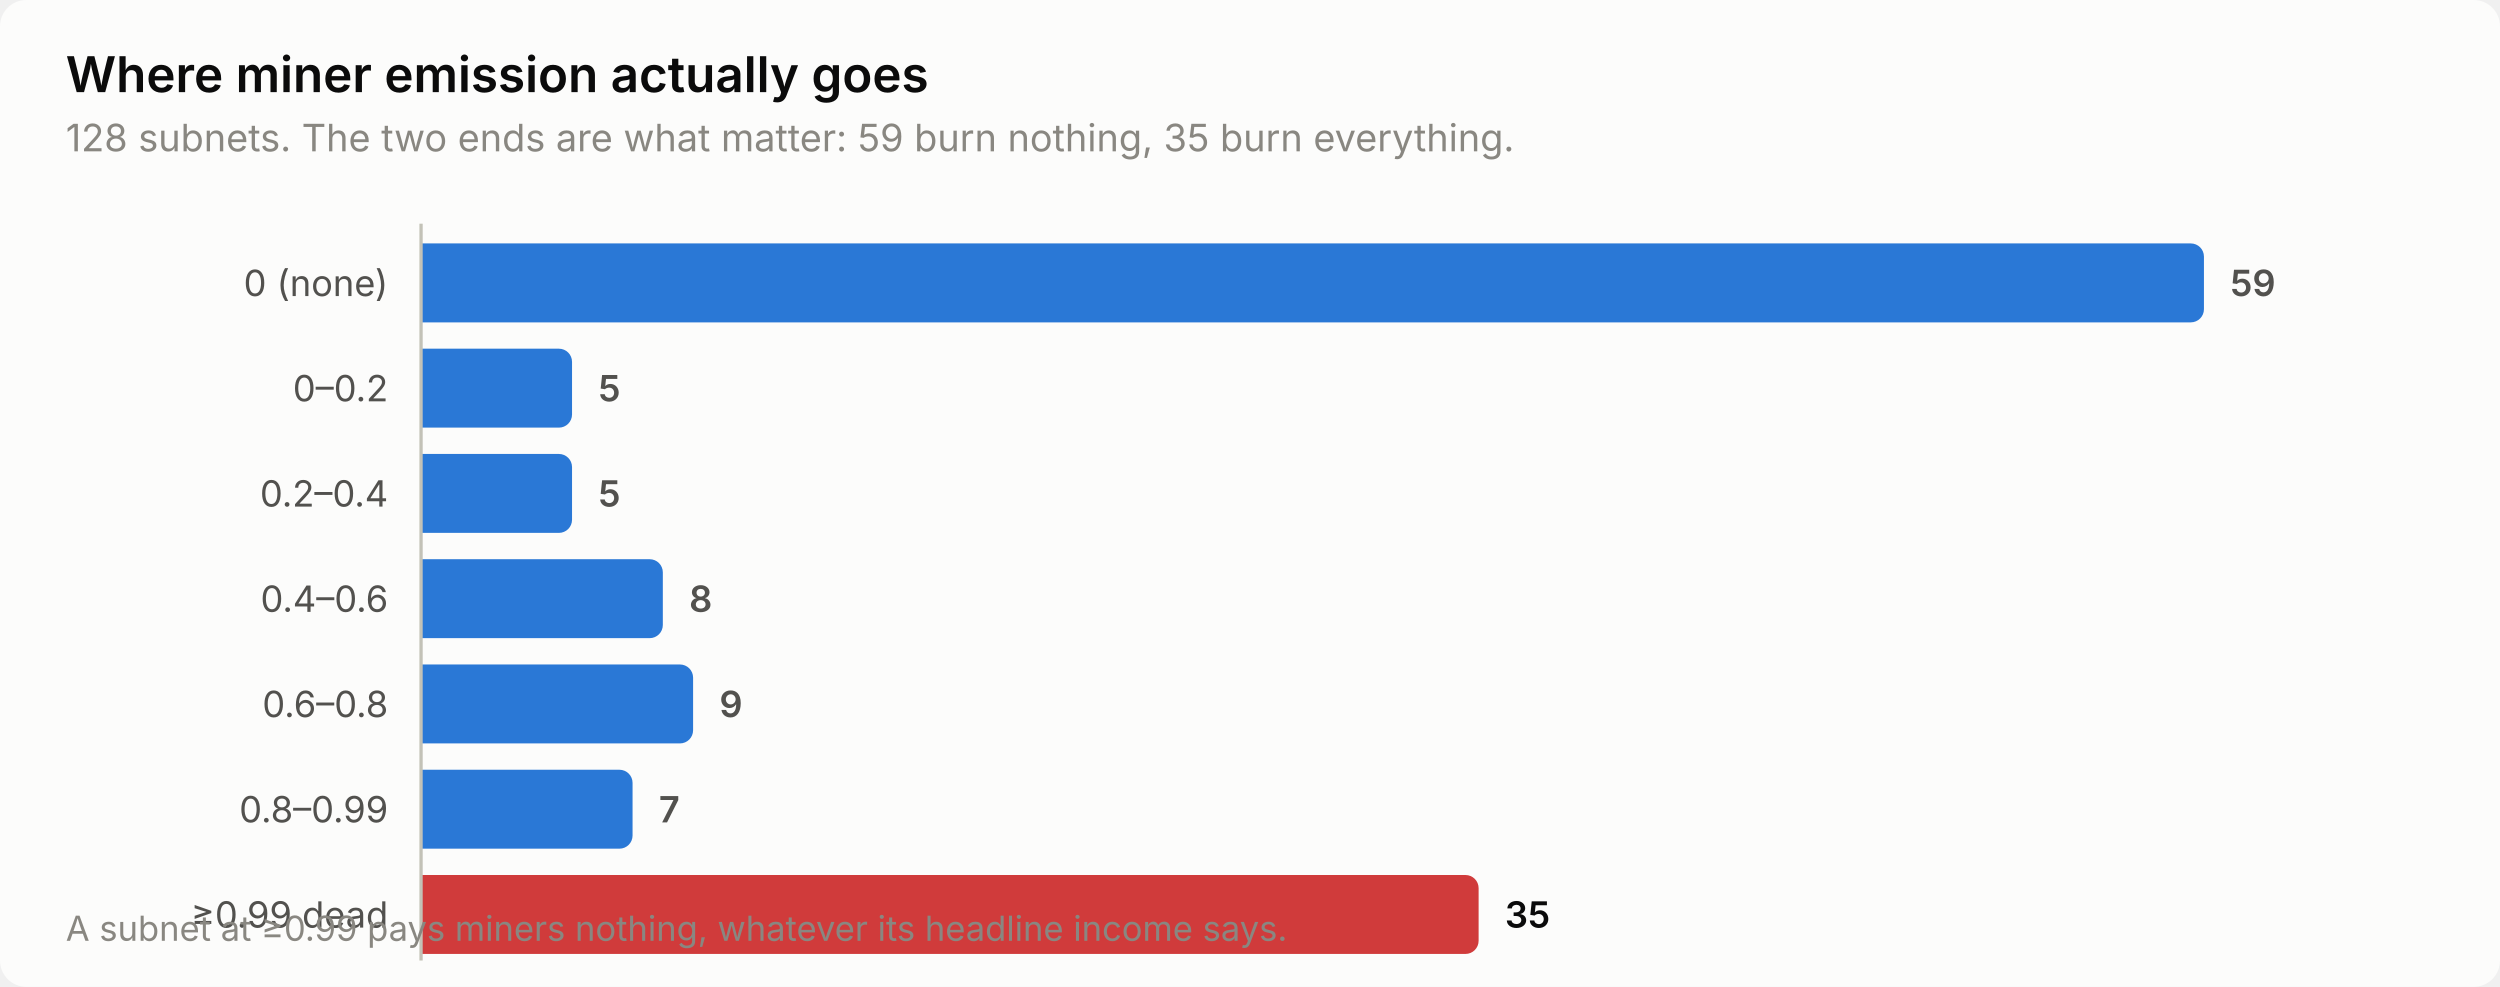
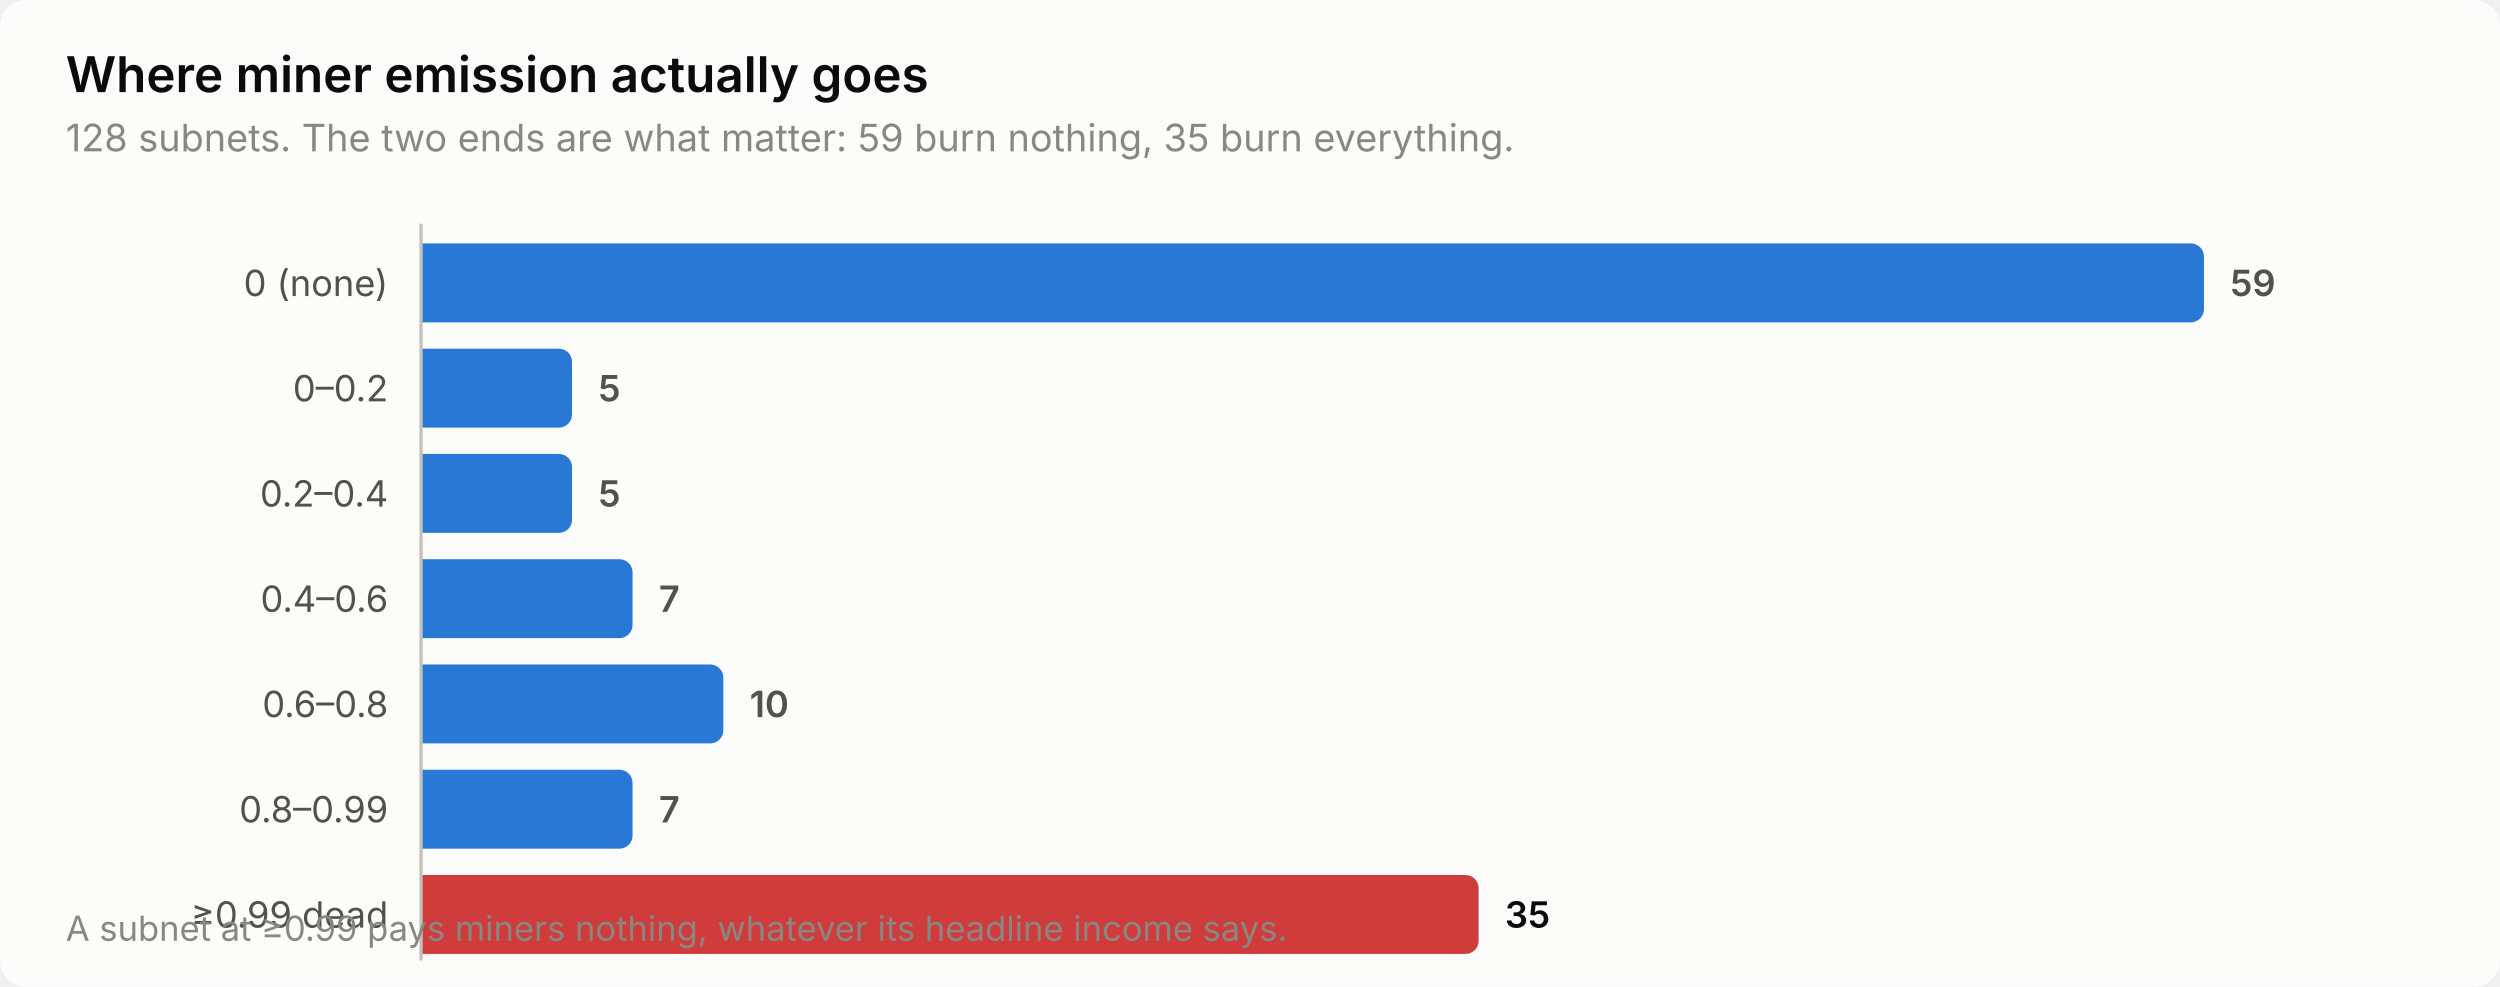
<svg xmlns="http://www.w3.org/2000/svg" width="760" height="300" viewBox="0 0 760 300" role="img" aria-label="Where miner emission actually goes">
  <style>
    text { font-family: system-ui, -apple-system, 'Segoe UI', sans-serif; }
    .t-title { font-size: 15px; font-weight: 600; }
    .t-sub { font-size: 11.5px; }
    .t-lab { font-size: 11px; }
    .t-val { font-size: 11px; font-weight: 600; font-variant-numeric: tabular-nums; }
    .t-tick { font-size: 10.5px; font-variant-numeric: tabular-nums; }

    .surface { fill: #fcfcfb; }
    .ink { fill: #0b0b0b; }
    .ink2 { fill: #52514e; }
    .muted { fill: #898781; }
    .grid { stroke: #e1e0d9; }
    .axis { stroke: #c3c2b7; }
    .accent { fill: #2a78d6; }
    .critical { fill: #d03b3b; }
    .deemph { fill: #d8d7d0; }

    @media (prefers-color-scheme: dark) {
      .surface { fill: #1a1a19; }
      .ink { fill: #ffffff; }
      .ink2 { fill: #c3c2b7; }
      .muted { fill: #898781; }
      .grid { stroke: #2c2c2a; }
      .axis { stroke: #383835; }
      .accent { fill: #3987e5; }
      .deemph { fill: #3a3a37; }
    }
</style>
  <rect class="surface" width="760" height="300" rx="8" />
  <text class="ink t-title" x="20" y="28">Where miner emission actually goes</text>
  <text class="muted t-sub" x="20" y="46">128 subnets. The two ends are what matter: 59 burn nothing, 35 burn everything.</text>
  <text class="ink2 t-lab" x="118" y="90" text-anchor="end">0 (none)</text>
  <path class="accent" d="M128.0,74.0 H666.0 a4.0,4.0 0 0 1 4.0,4.0 V94.0 a4.0,4.0 0 0 1 -4.0,4.0 H128.0 Z" />
  <text class="ink2 t-val" x="678.0" y="90">59</text>
  <text class="ink2 t-lab" x="118" y="122" text-anchor="end">0–0.2</text>
  <path class="accent" d="M128.0,106.0 H169.9 a4.0,4.0 0 0 1 4.0,4.0 V126.0 a4.0,4.0 0 0 1 -4.0,4.0 H128.0 Z" />
  <text class="ink2 t-val" x="181.9" y="122">5</text>
  <text class="ink2 t-lab" x="118" y="154" text-anchor="end">0.2–0.4</text>
  <path class="accent" d="M128.0,138.0 H169.9 a4.0,4.0 0 0 1 4.0,4.0 V158.0 a4.0,4.0 0 0 1 -4.0,4.0 H128.0 Z" />
  <text class="ink2 t-val" x="181.9" y="154">5</text>
  <text class="ink2 t-lab" x="118" y="186" text-anchor="end">0.4–0.6</text>
-   <path class="accent" d="M128.0,170.0 H197.5 a4.0,4.0 0 0 1 4.0,4.0 V190.0 a4.0,4.0 0 0 1 -4.0,4.0 H128.0 Z" />
-   <text class="ink2 t-val" x="209.5" y="186">8</text>
+   <path class="accent" d="M128.0,170.0 H188.3 a4.0,4.0 0 0 1 4.0,4.0 V190.0 a4.0,4.0 0 0 1 -4.0,4.0 H128.0 Z" />
+   <text class="ink2 t-val" x="200.3" y="186">7</text>
  <text class="ink2 t-lab" x="118" y="218" text-anchor="end">0.6–0.8</text>
-   <path class="accent" d="M128.0,202.0 H206.7 a4.0,4.0 0 0 1 4.0,4.0 V222.0 a4.0,4.0 0 0 1 -4.0,4.0 H128.0 Z" />
-   <text class="ink2 t-val" x="218.7" y="218">9</text>
+   <path class="accent" d="M128.0,202.0 H215.9 a4.0,4.0 0 0 1 4.0,4.0 V222.0 a4.0,4.0 0 0 1 -4.0,4.0 H128.0 Z" />
+   <text class="ink2 t-val" x="227.9" y="218">10</text>
  <text class="ink2 t-lab" x="118" y="250" text-anchor="end">0.8–0.99</text>
  <path class="accent" d="M128.0,234.0 H188.3 a4.0,4.0 0 0 1 4.0,4.0 V254.0 a4.0,4.0 0 0 1 -4.0,4.0 H128.0 Z" />
  <text class="ink2 t-val" x="200.3" y="250">7</text>
  <text class="ink2 t-lab" x="118" y="282" text-anchor="end">≥0.99 dead</text>
  <path class="critical" d="M128.0,266.0 H445.5 a4.0,4.0 0 0 1 4.0,4.0 V286.0 a4.0,4.0 0 0 1 -4.0,4.0 H128.0 Z" />
  <text class="ink t-val" x="457.5" y="282">35</text>
  <line class="axis" x1="128" y1="68" x2="128" y2="292" stroke-width="1" />
  <text class="muted t-tick" x="20" y="286">A subnet at ≥0.99 pays miners nothing, whatever its headline income says.</text>
</svg>
